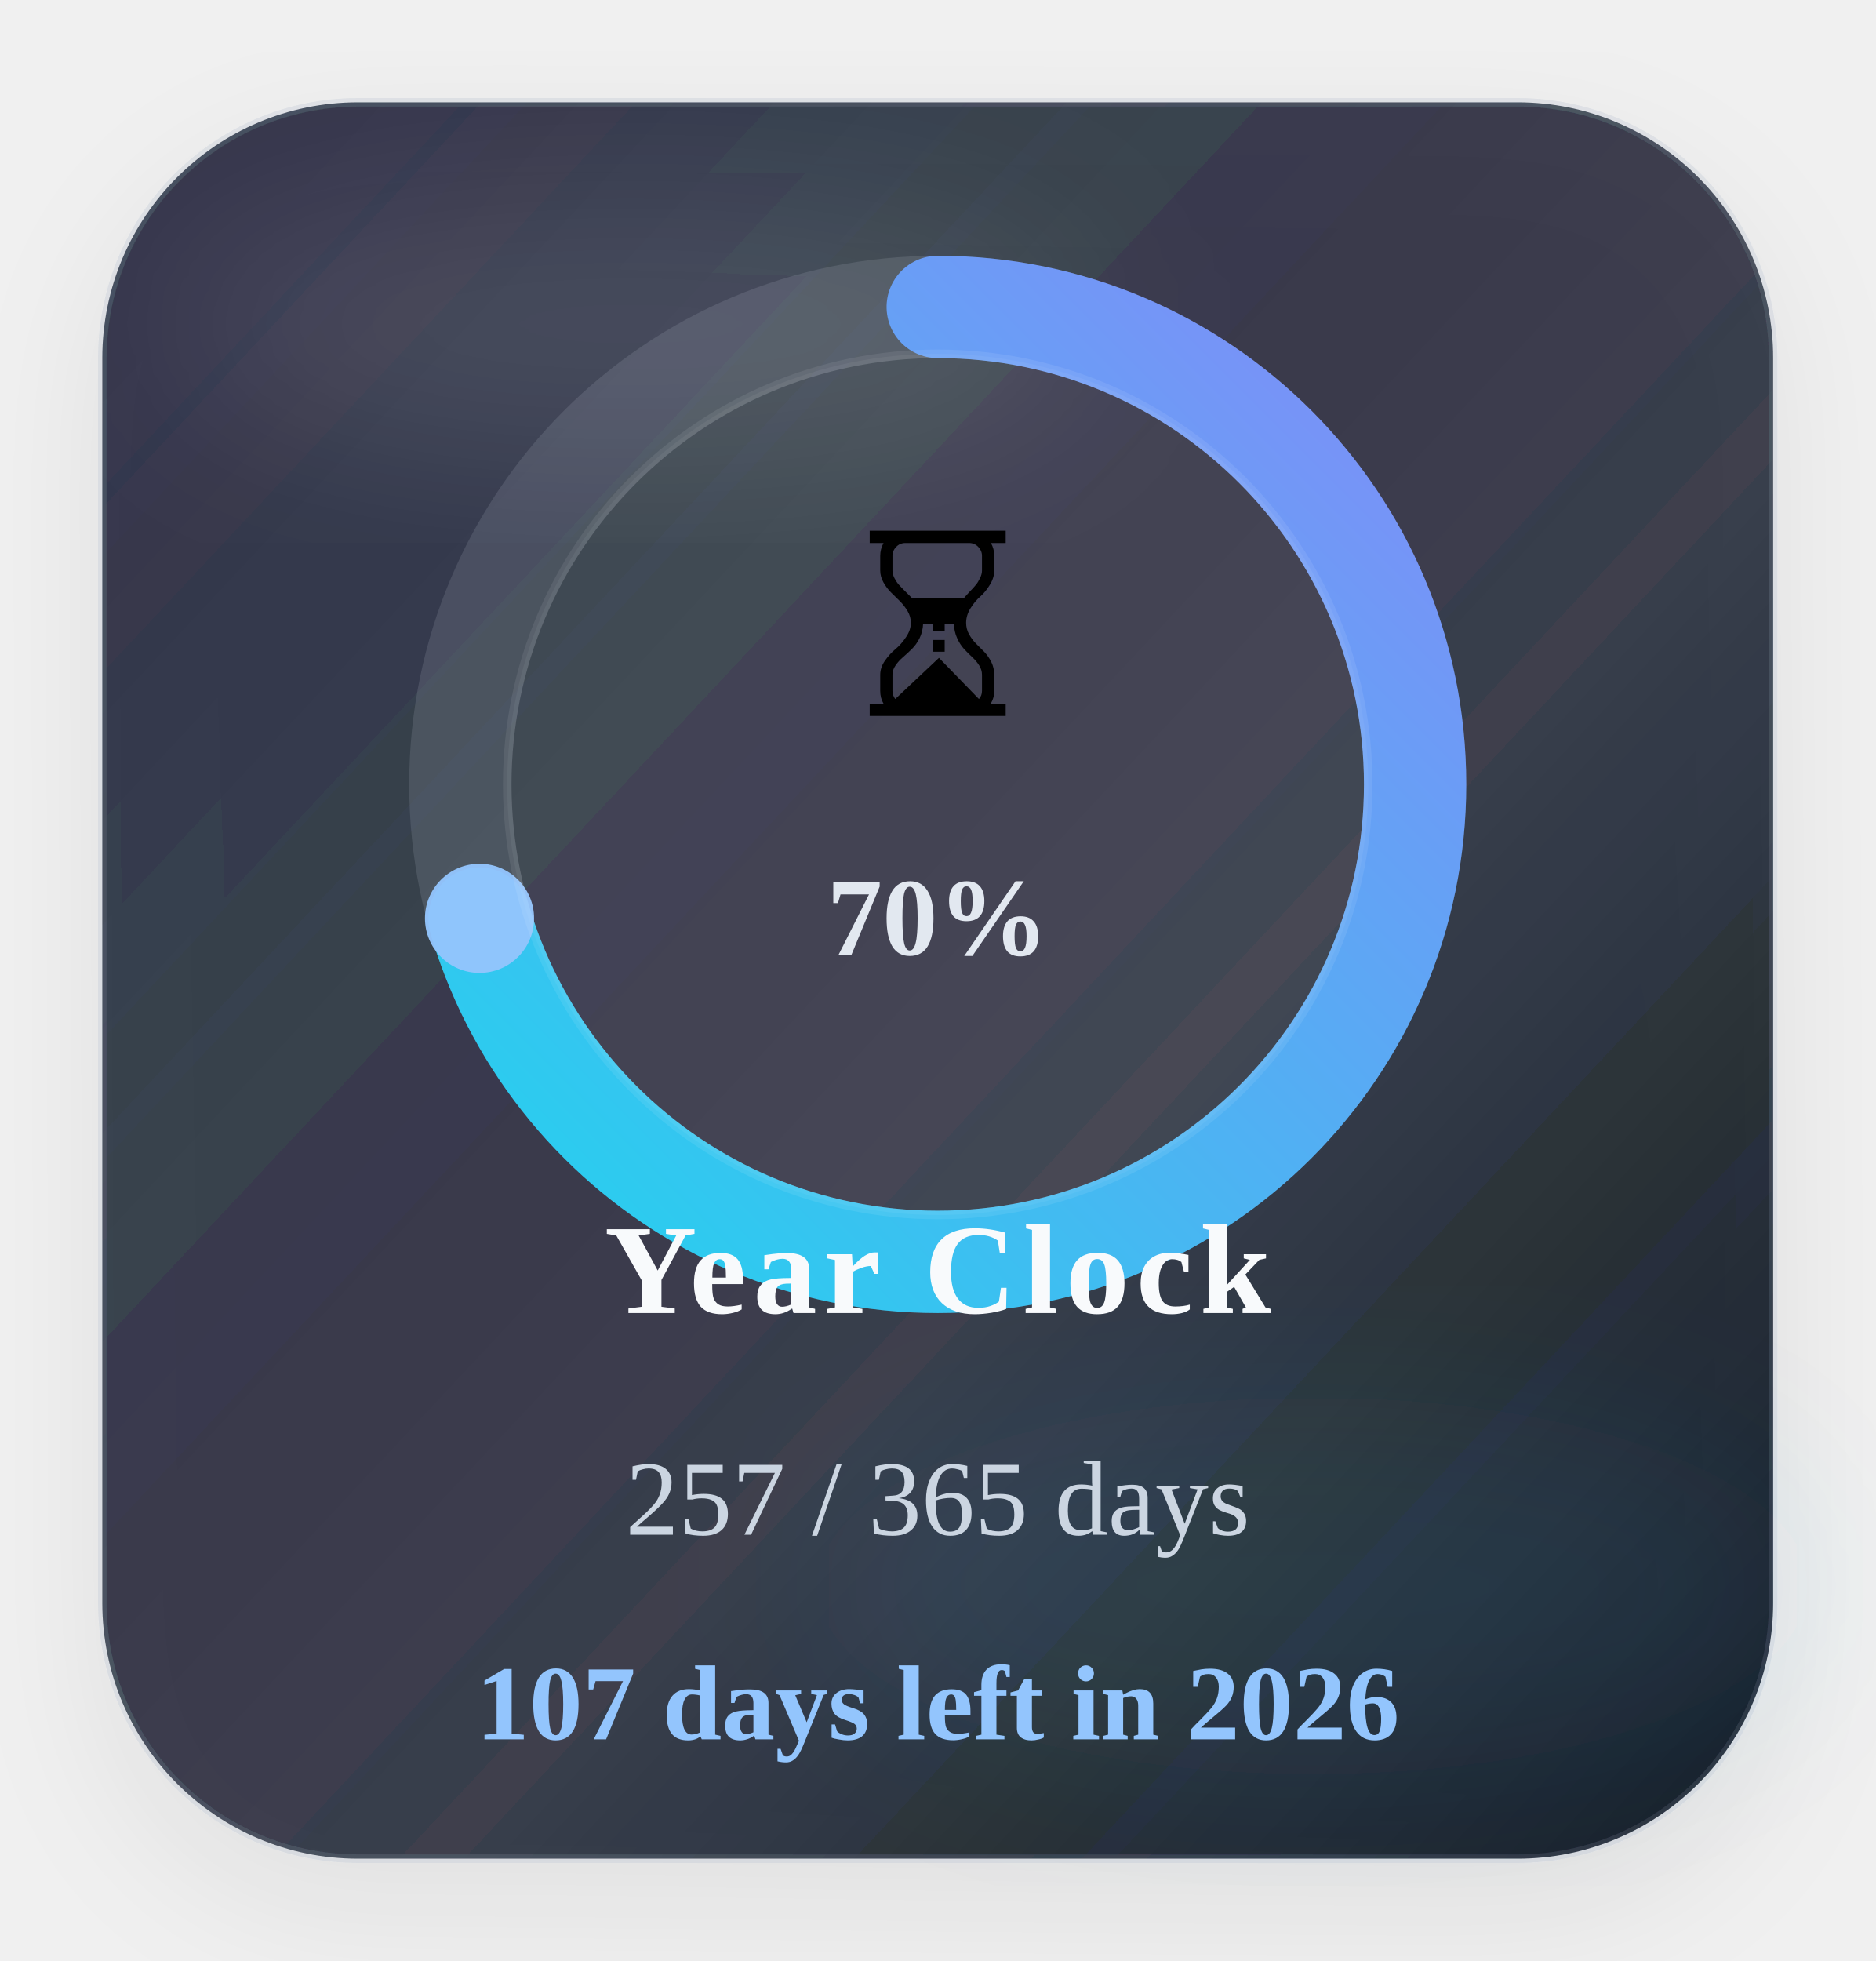
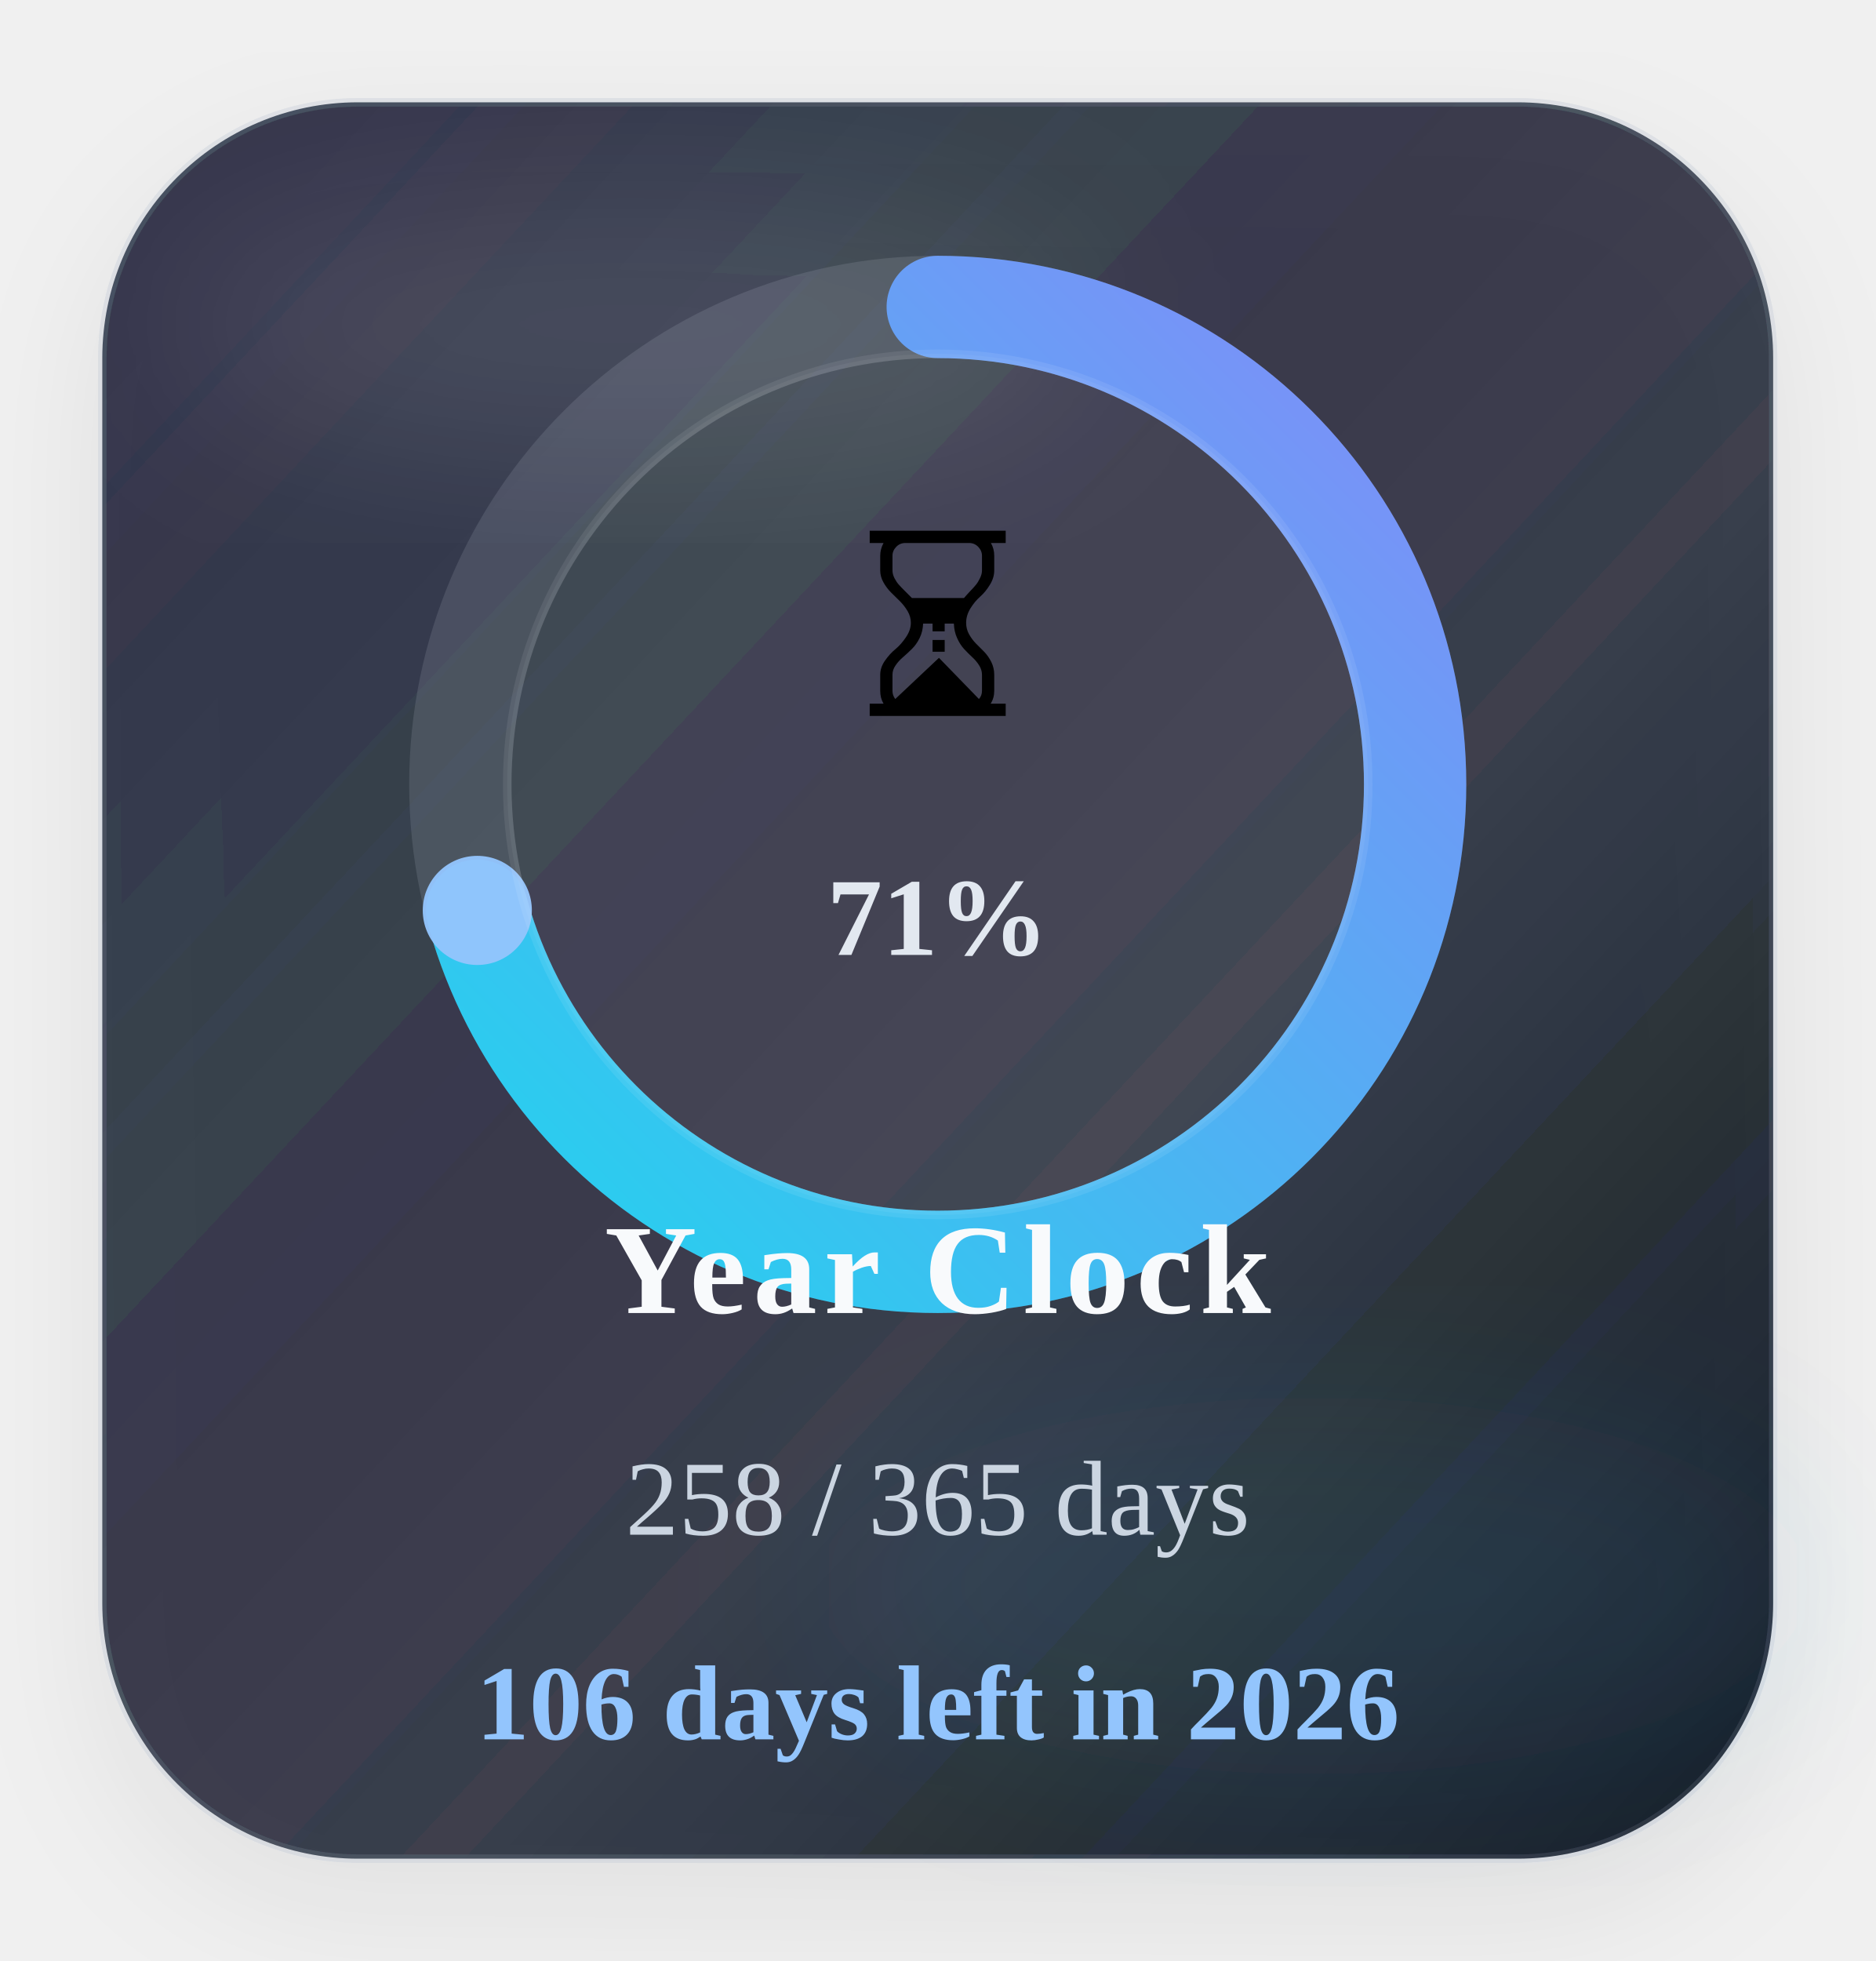
<svg xmlns="http://www.w3.org/2000/svg" width="220" height="230" viewBox="0 0 220 230" role="img" aria-label="Time progress for 2026">
  <defs>
    <linearGradient id="timeGradient" x1="0%" y1="0%" x2="100%" y2="100%">
      <stop offset="0%" stop-color="#22d3ee" />
      <stop offset="100%" stop-color="#818cf8" />
    </linearGradient>
    <linearGradient id="timeCard" x1="0%" y1="0%" x2="100%" y2="100%">
      <stop offset="0%" stop-color="#1c2537" stop-opacity="0.88" />
      <stop offset="60%" stop-color="#111827" stop-opacity="0.8" />
      <stop offset="100%" stop-color="#0b1220" stop-opacity="0.96" />
    </linearGradient>
    <filter id="timeShadow" x="-25%" y="-25%" width="150%" height="150%">
      <feDropShadow dx="0" dy="6" stdDeviation="8" flood-color="#020617" flood-opacity="0.08" />
    </filter>
    <filter id="timeBlur" x="-30%" y="-30%" width="160%" height="160%">
      <feGaussianBlur stdDeviation="10" />
    </filter>
  </defs>
  <rect x="12" y="12" width="196" height="206" rx="30" fill="url(#timeCard)" stroke="#94a3b8" stroke-opacity="0.18" filter="url(#timeShadow)" />
  <ellipse cx="74" cy="38" rx="54" ry="16" fill="#ffffff" fill-opacity="0.09" filter="url(#timeBlur)" />
  <ellipse cx="154" cy="186" rx="58" ry="22" fill="#38bdf8" fill-opacity="0.08" filter="url(#timeBlur)" />
  <circle class="ring-track" cx="110" cy="92" r="56" fill="none" stroke="#cbd5e1" stroke-opacity="0.14" stroke-width="12" />
-   <circle class="progress-ring" cx="110" cy="92" r="56" fill="none" stroke="url(#timeGradient)" stroke-width="12" stroke-linecap="round" stroke-dasharray="351.86" stroke-dashoffset="103.89" data-target-offset="103.89" data-ring-length="351.86" transform="rotate(-90 110 92)" />
-   <circle class="progress-endcap" cx="56.25" cy="107.71" r="6.4" fill="#93c5fd" fill-opacity="0.96" data-center-x="110" data-center-y="92" data-radius="56" data-target-angle="163.7061" />
+   <circle class="progress-ring" cx="110" cy="92" r="56" fill="none" stroke="url(#timeGradient)" stroke-width="12" stroke-linecap="round" stroke-dasharray="351.86" stroke-dashoffset="102.93" data-target-offset="102.93" data-ring-length="351.86" transform="rotate(-90 110 92)" />
+   <circle class="progress-endcap" cx="55.99" cy="106.78" r="6.4" fill="#93c5fd" fill-opacity="0.96" data-center-x="110" data-center-y="92" data-radius="56" data-target-angle="164.6924" />
  <circle class="ring-core" cx="110" cy="92" r="50.5" fill="#ffffff" fill-opacity="0.05" stroke="#ffffff" stroke-opacity="0.08" />
  <text class="progress-emoji" x="110" y="84" text-anchor="middle" font-size="30">⏳</text>
-   <text class="progress-percent" x="110" y="112" text-anchor="middle" font-size="13" font-weight="700" fill="#e2e8f0">70%</text>
+   <text class="progress-percent" x="110" y="112" text-anchor="middle" font-size="13" font-weight="700" fill="#e2e8f0">71%</text>
  <text class="progress-label" x="110" y="154" text-anchor="middle" font-size="15" font-weight="700" letter-spacing="0.8" fill="#f8fafc">Year Clock</text>
-   <text class="progress-value" x="110" y="180" text-anchor="middle" font-size="12.5" fill="#cbd5e1">257 / 365 days</text>
-   <text class="progress-status" data-status-state="remaining" x="110" y="204" text-anchor="middle" font-size="12.5" font-weight="700" fill="#93c5fd">107 days left in 2026</text>
+   <text class="progress-value" x="110" y="180" text-anchor="middle" font-size="12.5" fill="#cbd5e1">258 / 365 days</text>
+   <text class="progress-status" data-status-state="remaining" x="110" y="204" text-anchor="middle" font-size="12.5" font-weight="700" fill="#93c5fd">106 days left in 2026</text>
</svg>
